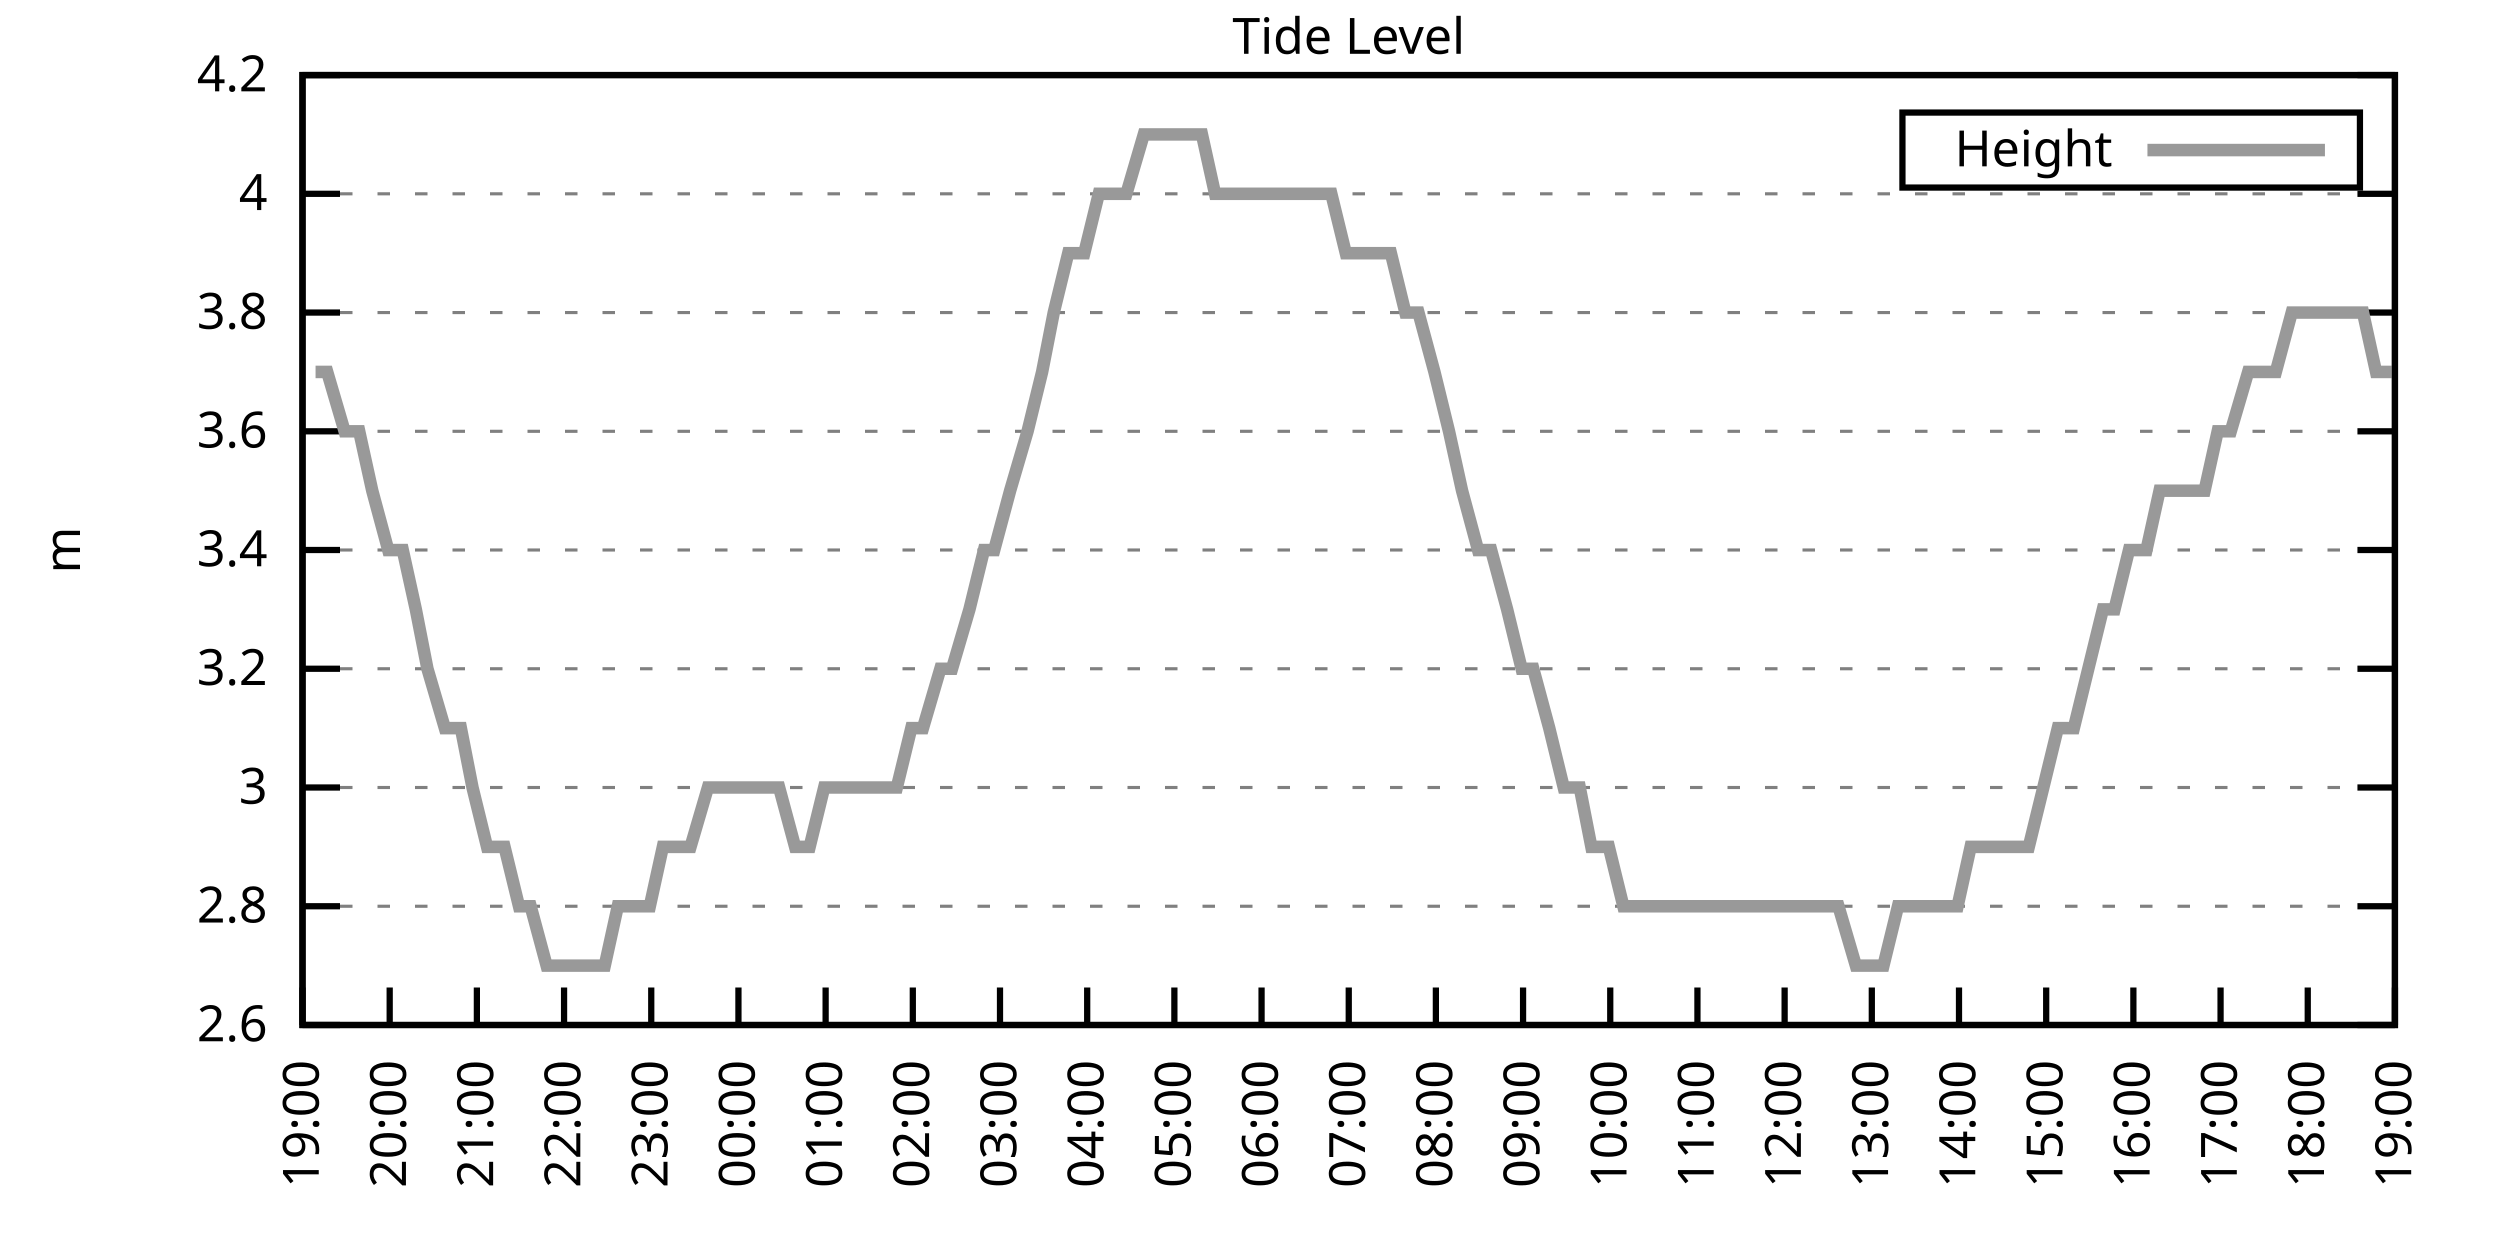
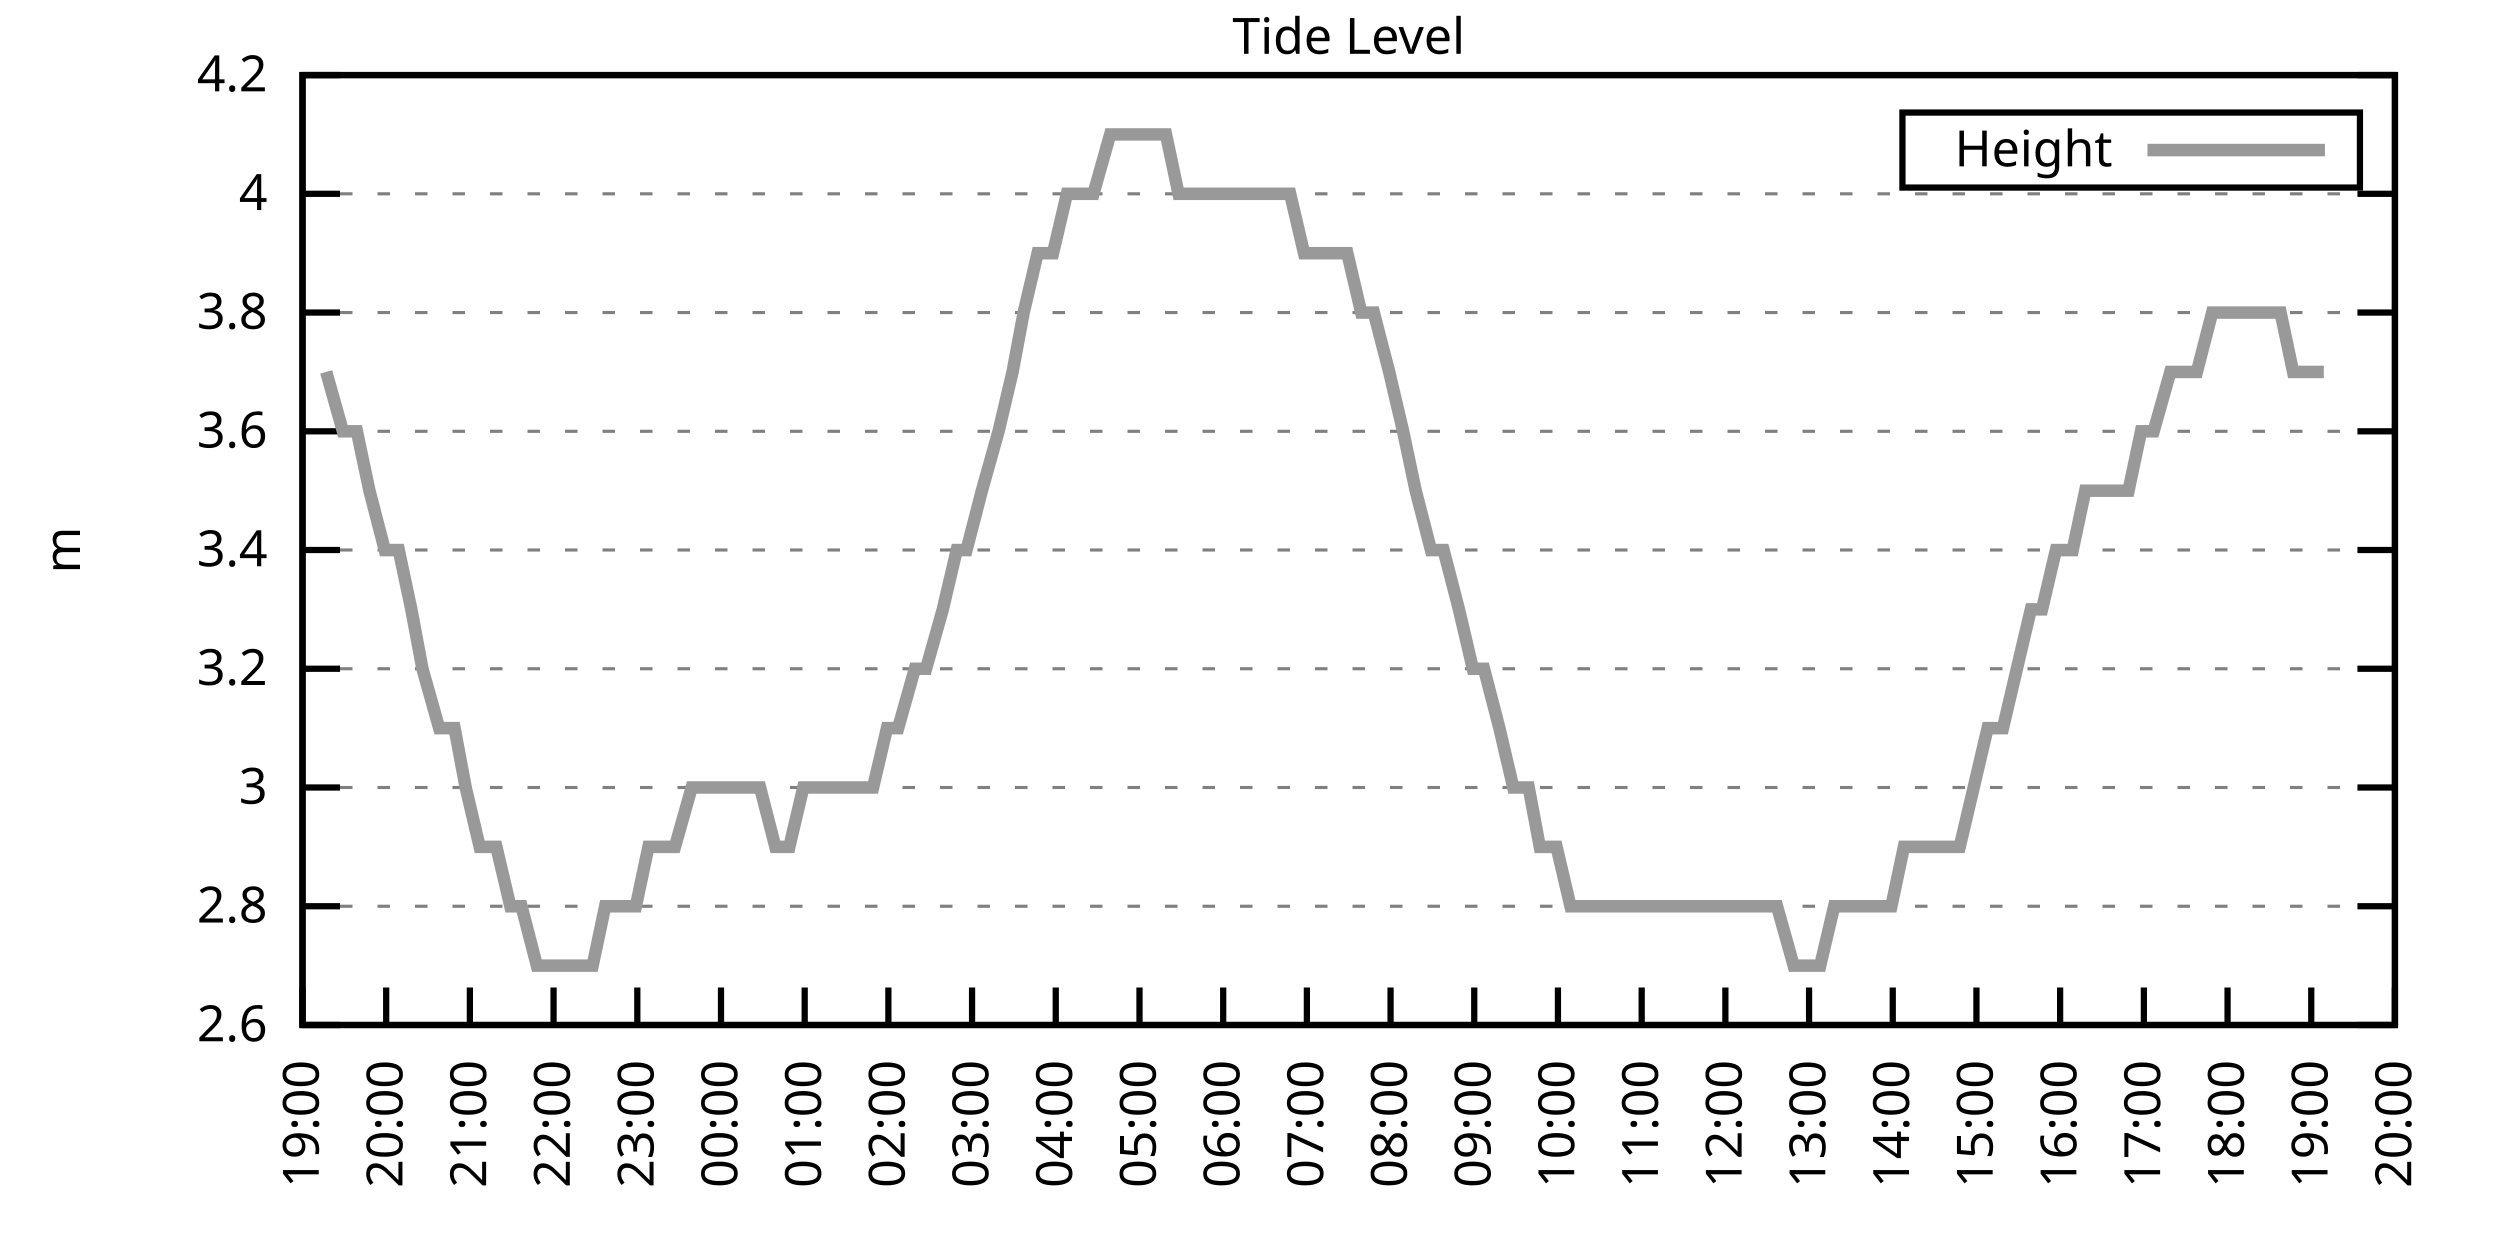
<svg xmlns="http://www.w3.org/2000/svg" xmlns:xlink="http://www.w3.org/1999/xlink" width="400" height="200" viewBox="0 0 400 200">
  <g id="gnuplot_canvas">
    <rect x="0" y="0" width="400" height="200" fill="none" />
    <defs>
      <circle id="gpDot" r="0.5" stroke-width="0.5" stroke="currentColor" />
      <path id="gpPt0" stroke-width="0.333" stroke="currentColor" d="M-1,0 h2 M0,-1 v2" />
      <path id="gpPt1" stroke-width="0.333" stroke="currentColor" d="M-1,-1 L1,1 M1,-1 L-1,1" />
      <path id="gpPt2" stroke-width="0.333" stroke="currentColor" d="M-1,0 L1,0 M0,-1 L0,1 M-1,-1 L1,1 M-1,1 L1,-1" />
      <rect id="gpPt3" stroke-width="0.333" stroke="currentColor" x="-1" y="-1" width="2" height="2" />
      <rect id="gpPt4" stroke-width="0.333" stroke="currentColor" fill="currentColor" x="-1" y="-1" width="2" height="2" />
      <circle id="gpPt5" stroke-width="0.333" stroke="currentColor" cx="0" cy="0" r="1" />
      <use xlink:href="#gpPt5" id="gpPt6" fill="currentColor" stroke="none" />
      <path id="gpPt7" stroke-width="0.333" stroke="currentColor" d="M0,-1.33 L-1.33,0.67 L1.33,0.67 z" />
      <use xlink:href="#gpPt7" id="gpPt8" fill="currentColor" stroke="none" />
      <use xlink:href="#gpPt7" id="gpPt9" stroke="currentColor" transform="rotate(180)" />
      <use xlink:href="#gpPt9" id="gpPt10" fill="currentColor" stroke="none" />
      <use xlink:href="#gpPt3" id="gpPt11" stroke="currentColor" transform="rotate(45)" />
      <use xlink:href="#gpPt11" id="gpPt12" fill="currentColor" stroke="none" />
      <path id="gpPt13" stroke-width="0.333" stroke="currentColor" d="M0,1.330 L1.265,0.411 L0.782,-1.067 L-0.782,-1.076 L-1.265,0.411 z" />
      <use xlink:href="#gpPt13" id="gpPt14" fill="currentColor" stroke="none" />
      <filter id="textbox" filterUnits="objectBoundingBox" x="0" y="0" height="1" width="1">
        <feFlood flood-color="white" flood-opacity="1" result="bgnd" />
        <feComposite in="SourceGraphic" in2="bgnd" operator="atop" />
      </filter>
      <filter id="greybox" filterUnits="objectBoundingBox" x="0" y="0" height="1" width="1">
        <feFlood flood-color="lightgrey" flood-opacity="1" result="grey" />
        <feComposite in="SourceGraphic" in2="grey" operator="atop" />
      </filter>
    </defs>
    <g fill="none" color="white" stroke="currentColor" stroke-width="1.00" stroke-linecap="butt" stroke-linejoin="miter">
</g>
    <g fill="none" color="black" stroke="currentColor" stroke-width="1.00" stroke-linecap="butt" stroke-linejoin="miter">
      <g stroke="none" shape-rendering="crispEdges">
        <polygon fill="rgb(255, 255, 255)" points="48.40,164.00 383.18,164.00 383.18,12.02 48.40,12.02 " />
      </g>
    </g>
    <g fill="none" color="black" stroke="currentColor" stroke-width="1.00" stroke-linecap="butt" stroke-linejoin="miter">
</g>
    <g fill="none" color="black" stroke="black" stroke-width="0.50" stroke-linecap="butt" stroke-linejoin="miter">
</g>
    <g fill="none" color="gray" stroke="currentColor" stroke-width="0.50" stroke-linecap="butt" stroke-linejoin="miter">
      <path stroke="gray" stroke-dasharray="2,4" class="gridline" d="M48.40,164.00 L383.19,164.00  " />
    </g>
    <g fill="none" color="gray" stroke="gray" stroke-width="1.00" stroke-linecap="butt" stroke-linejoin="miter">
</g>
    <g fill="none" color="black" stroke="currentColor" stroke-width="1.00" stroke-linecap="butt" stroke-linejoin="miter">
      <path stroke="black" d="M48.40,164.00 L54.40,164.00 M383.19,164.00 L377.19,164.00  " />
      <g transform="translate(42.80,166.60)" stroke="none" fill="black" font-family="Sans" font-size="8.00" text-anchor="end">
        <text>
          <tspan font-family="Sans"> 2.6</tspan>
        </text>
      </g>
    </g>
    <g fill="none" color="black" stroke="currentColor" stroke-width="1.00" stroke-linecap="butt" stroke-linejoin="miter">
</g>
    <g fill="none" color="black" stroke="black" stroke-width="0.50" stroke-linecap="butt" stroke-linejoin="miter">
</g>
    <g fill="none" color="gray" stroke="currentColor" stroke-width="0.50" stroke-linecap="butt" stroke-linejoin="miter">
      <path stroke="gray" stroke-dasharray="2,4" class="gridline" d="M48.40,145.00 L383.19,145.00  " />
    </g>
    <g fill="none" color="gray" stroke="gray" stroke-width="1.00" stroke-linecap="butt" stroke-linejoin="miter">
</g>
    <g fill="none" color="black" stroke="currentColor" stroke-width="1.00" stroke-linecap="butt" stroke-linejoin="miter">
      <path stroke="black" d="M48.40,145.00 L54.40,145.00 M383.19,145.00 L377.19,145.00  " />
      <g transform="translate(42.80,147.60)" stroke="none" fill="black" font-family="Sans" font-size="8.00" text-anchor="end">
        <text>
          <tspan font-family="Sans"> 2.8</tspan>
        </text>
      </g>
    </g>
    <g fill="none" color="black" stroke="currentColor" stroke-width="1.00" stroke-linecap="butt" stroke-linejoin="miter">
</g>
    <g fill="none" color="black" stroke="black" stroke-width="0.50" stroke-linecap="butt" stroke-linejoin="miter">
</g>
    <g fill="none" color="gray" stroke="currentColor" stroke-width="0.50" stroke-linecap="butt" stroke-linejoin="miter">
      <path stroke="gray" stroke-dasharray="2,4" class="gridline" d="M48.40,126.00 L383.19,126.00  " />
    </g>
    <g fill="none" color="gray" stroke="gray" stroke-width="1.00" stroke-linecap="butt" stroke-linejoin="miter">
</g>
    <g fill="none" color="black" stroke="currentColor" stroke-width="1.00" stroke-linecap="butt" stroke-linejoin="miter">
      <path stroke="black" d="M48.40,126.00 L54.40,126.00 M383.19,126.00 L377.19,126.00  " />
      <g transform="translate(42.80,128.60)" stroke="none" fill="black" font-family="Sans" font-size="8.00" text-anchor="end">
        <text>
          <tspan font-family="Sans"> 3</tspan>
        </text>
      </g>
    </g>
    <g fill="none" color="black" stroke="currentColor" stroke-width="1.00" stroke-linecap="butt" stroke-linejoin="miter">
</g>
    <g fill="none" color="black" stroke="black" stroke-width="0.50" stroke-linecap="butt" stroke-linejoin="miter">
</g>
    <g fill="none" color="gray" stroke="currentColor" stroke-width="0.50" stroke-linecap="butt" stroke-linejoin="miter">
      <path stroke="gray" stroke-dasharray="2,4" class="gridline" d="M48.40,107.00 L383.19,107.00  " />
    </g>
    <g fill="none" color="gray" stroke="gray" stroke-width="1.00" stroke-linecap="butt" stroke-linejoin="miter">
</g>
    <g fill="none" color="black" stroke="currentColor" stroke-width="1.00" stroke-linecap="butt" stroke-linejoin="miter">
      <path stroke="black" d="M48.40,107.00 L54.40,107.00 M383.19,107.00 L377.19,107.00  " />
      <g transform="translate(42.80,109.60)" stroke="none" fill="black" font-family="Sans" font-size="8.00" text-anchor="end">
        <text>
          <tspan font-family="Sans"> 3.2</tspan>
        </text>
      </g>
    </g>
    <g fill="none" color="black" stroke="currentColor" stroke-width="1.00" stroke-linecap="butt" stroke-linejoin="miter">
</g>
    <g fill="none" color="black" stroke="black" stroke-width="0.50" stroke-linecap="butt" stroke-linejoin="miter">
</g>
    <g fill="none" color="gray" stroke="currentColor" stroke-width="0.50" stroke-linecap="butt" stroke-linejoin="miter">
      <path stroke="gray" stroke-dasharray="2,4" class="gridline" d="M48.40,88.00 L383.19,88.00  " />
    </g>
    <g fill="none" color="gray" stroke="gray" stroke-width="1.00" stroke-linecap="butt" stroke-linejoin="miter">
</g>
    <g fill="none" color="black" stroke="currentColor" stroke-width="1.00" stroke-linecap="butt" stroke-linejoin="miter">
      <path stroke="black" d="M48.40,88.00 L54.40,88.00 M383.19,88.00 L377.19,88.00  " />
      <g transform="translate(42.80,90.60)" stroke="none" fill="black" font-family="Sans" font-size="8.00" text-anchor="end">
        <text>
          <tspan font-family="Sans"> 3.4</tspan>
        </text>
      </g>
    </g>
    <g fill="none" color="black" stroke="currentColor" stroke-width="1.00" stroke-linecap="butt" stroke-linejoin="miter">
</g>
    <g fill="none" color="black" stroke="black" stroke-width="0.50" stroke-linecap="butt" stroke-linejoin="miter">
</g>
    <g fill="none" color="gray" stroke="currentColor" stroke-width="0.50" stroke-linecap="butt" stroke-linejoin="miter">
      <path stroke="gray" stroke-dasharray="2,4" class="gridline" d="M48.40,69.01 L383.19,69.01  " />
    </g>
    <g fill="none" color="gray" stroke="gray" stroke-width="1.00" stroke-linecap="butt" stroke-linejoin="miter">
</g>
    <g fill="none" color="black" stroke="currentColor" stroke-width="1.00" stroke-linecap="butt" stroke-linejoin="miter">
      <path stroke="black" d="M48.40,69.01 L54.40,69.01 M383.19,69.01 L377.19,69.01  " />
      <g transform="translate(42.80,71.61)" stroke="none" fill="black" font-family="Sans" font-size="8.00" text-anchor="end">
        <text>
          <tspan font-family="Sans"> 3.6</tspan>
        </text>
      </g>
    </g>
    <g fill="none" color="black" stroke="currentColor" stroke-width="1.00" stroke-linecap="butt" stroke-linejoin="miter">
</g>
    <g fill="none" color="black" stroke="black" stroke-width="0.50" stroke-linecap="butt" stroke-linejoin="miter">
</g>
    <g fill="none" color="gray" stroke="currentColor" stroke-width="0.50" stroke-linecap="butt" stroke-linejoin="miter">
      <path stroke="gray" stroke-dasharray="2,4" class="gridline" d="M48.40,50.01 L383.19,50.01  " />
    </g>
    <g fill="none" color="gray" stroke="gray" stroke-width="1.00" stroke-linecap="butt" stroke-linejoin="miter">
</g>
    <g fill="none" color="black" stroke="currentColor" stroke-width="1.00" stroke-linecap="butt" stroke-linejoin="miter">
      <path stroke="black" d="M48.40,50.01 L54.40,50.01 M383.19,50.01 L377.19,50.01  " />
      <g transform="translate(42.80,52.61)" stroke="none" fill="black" font-family="Sans" font-size="8.00" text-anchor="end">
        <text>
          <tspan font-family="Sans"> 3.8</tspan>
        </text>
      </g>
    </g>
    <g fill="none" color="black" stroke="currentColor" stroke-width="1.00" stroke-linecap="butt" stroke-linejoin="miter">
</g>
    <g fill="none" color="black" stroke="black" stroke-width="0.50" stroke-linecap="butt" stroke-linejoin="miter">
</g>
    <g fill="none" color="gray" stroke="currentColor" stroke-width="0.50" stroke-linecap="butt" stroke-linejoin="miter">
      <path stroke="gray" stroke-dasharray="2,4" class="gridline" d="M48.40,31.01 L383.19,31.01  " />
    </g>
    <g fill="none" color="gray" stroke="gray" stroke-width="1.00" stroke-linecap="butt" stroke-linejoin="miter">
</g>
    <g fill="none" color="black" stroke="currentColor" stroke-width="1.00" stroke-linecap="butt" stroke-linejoin="miter">
      <path stroke="black" d="M48.40,31.01 L54.40,31.01 M383.19,31.01 L377.19,31.01  " />
      <g transform="translate(42.80,33.61)" stroke="none" fill="black" font-family="Sans" font-size="8.00" text-anchor="end">
        <text>
          <tspan font-family="Sans"> 4</tspan>
        </text>
      </g>
    </g>
    <g fill="none" color="black" stroke="currentColor" stroke-width="1.00" stroke-linecap="butt" stroke-linejoin="miter">
</g>
    <g fill="none" color="black" stroke="black" stroke-width="0.50" stroke-linecap="butt" stroke-linejoin="miter">
</g>
    <g fill="none" color="gray" stroke="currentColor" stroke-width="0.50" stroke-linecap="butt" stroke-linejoin="miter">
      <path stroke="gray" stroke-dasharray="2,4" class="gridline" d="M48.40,12.01 L383.19,12.01  " />
    </g>
    <g fill="none" color="gray" stroke="gray" stroke-width="1.00" stroke-linecap="butt" stroke-linejoin="miter">
</g>
    <g fill="none" color="black" stroke="currentColor" stroke-width="1.00" stroke-linecap="butt" stroke-linejoin="miter">
      <path stroke="black" d="M48.40,12.01 L54.40,12.01 M383.19,12.01 L377.19,12.01  " />
      <g transform="translate(42.80,14.61)" stroke="none" fill="black" font-family="Sans" font-size="8.00" text-anchor="end">
        <text>
          <tspan font-family="Sans"> 4.2</tspan>
        </text>
      </g>
    </g>
    <g fill="none" color="black" stroke="currentColor" stroke-width="1.00" stroke-linecap="butt" stroke-linejoin="miter">
      <path stroke="black" d="M48.40,164.00 L48.40,158.00  " />
      <g transform="translate(51.00,169.60) rotate(270.00)" stroke="none" fill="black" font-family="Sans" font-size="8.00" text-anchor="end">
        <text>
          <tspan font-family="Sans">19:00</tspan>
        </text>
      </g>
    </g>
    <g fill="none" color="black" stroke="currentColor" stroke-width="1.00" stroke-linecap="butt" stroke-linejoin="miter">
-       <path stroke="black" d="M62.35,164.00 L62.35,158.00  " />
-       <g transform="translate(64.95,169.60) rotate(270.00)" stroke="none" fill="black" font-family="Sans" font-size="8.00" text-anchor="end">
+       <path stroke="black" d="M61.79,164.00 L61.79,158.00  " />
+       <g transform="translate(64.39,169.60) rotate(270.00)" stroke="none" fill="black" font-family="Sans" font-size="8.00" text-anchor="end">
        <text>
          <tspan font-family="Sans">20:00</tspan>
        </text>
      </g>
    </g>
    <g fill="none" color="black" stroke="currentColor" stroke-width="1.00" stroke-linecap="butt" stroke-linejoin="miter">
-       <path stroke="black" d="M76.30,164.00 L76.30,158.00  " />
-       <g transform="translate(78.90,169.60) rotate(270.00)" stroke="none" fill="black" font-family="Sans" font-size="8.00" text-anchor="end">
+       <path stroke="black" d="M75.18,164.00 L75.18,158.00  " />
+       <g transform="translate(77.78,169.60) rotate(270.00)" stroke="none" fill="black" font-family="Sans" font-size="8.00" text-anchor="end">
        <text>
          <tspan font-family="Sans">21:00</tspan>
        </text>
      </g>
    </g>
    <g fill="none" color="black" stroke="currentColor" stroke-width="1.00" stroke-linecap="butt" stroke-linejoin="miter">
-       <path stroke="black" d="M90.25,164.00 L90.25,158.00  " />
-       <g transform="translate(92.85,169.60) rotate(270.00)" stroke="none" fill="black" font-family="Sans" font-size="8.00" text-anchor="end">
+       <path stroke="black" d="M88.57,164.00 L88.57,158.00  " />
+       <g transform="translate(91.17,169.60) rotate(270.00)" stroke="none" fill="black" font-family="Sans" font-size="8.00" text-anchor="end">
        <text>
          <tspan font-family="Sans">22:00</tspan>
        </text>
      </g>
    </g>
    <g fill="none" color="black" stroke="currentColor" stroke-width="1.00" stroke-linecap="butt" stroke-linejoin="miter">
-       <path stroke="black" d="M104.20,164.00 L104.20,158.00  " />
-       <g transform="translate(106.80,169.60) rotate(270.00)" stroke="none" fill="black" font-family="Sans" font-size="8.00" text-anchor="end">
+       <path stroke="black" d="M101.97,164.00 L101.97,158.00  " />
+       <g transform="translate(104.57,169.60) rotate(270.00)" stroke="none" fill="black" font-family="Sans" font-size="8.00" text-anchor="end">
        <text>
          <tspan font-family="Sans">23:00</tspan>
        </text>
      </g>
    </g>
    <g fill="none" color="black" stroke="currentColor" stroke-width="1.00" stroke-linecap="butt" stroke-linejoin="miter">
-       <path stroke="black" d="M118.15,164.00 L118.15,158.00  " />
-       <g transform="translate(120.75,169.60) rotate(270.00)" stroke="none" fill="black" font-family="Sans" font-size="8.00" text-anchor="end">
+       <path stroke="black" d="M115.36,164.00 L115.36,158.00  " />
+       <g transform="translate(117.96,169.60) rotate(270.00)" stroke="none" fill="black" font-family="Sans" font-size="8.00" text-anchor="end">
        <text>
          <tspan font-family="Sans">00:00</tspan>
        </text>
      </g>
    </g>
    <g fill="none" color="black" stroke="currentColor" stroke-width="1.00" stroke-linecap="butt" stroke-linejoin="miter">
-       <path stroke="black" d="M132.10,164.00 L132.10,158.00  " />
-       <g transform="translate(134.70,169.60) rotate(270.00)" stroke="none" fill="black" font-family="Sans" font-size="8.00" text-anchor="end">
+       <path stroke="black" d="M128.75,164.00 L128.75,158.00  " />
+       <g transform="translate(131.35,169.60) rotate(270.00)" stroke="none" fill="black" font-family="Sans" font-size="8.00" text-anchor="end">
        <text>
          <tspan font-family="Sans">01:00</tspan>
        </text>
      </g>
    </g>
    <g fill="none" color="black" stroke="currentColor" stroke-width="1.00" stroke-linecap="butt" stroke-linejoin="miter">
-       <path stroke="black" d="M146.05,164.00 L146.05,158.00  " />
-       <g transform="translate(148.65,169.60) rotate(270.00)" stroke="none" fill="black" font-family="Sans" font-size="8.00" text-anchor="end">
+       <path stroke="black" d="M142.14,164.00 L142.14,158.00  " />
+       <g transform="translate(144.74,169.60) rotate(270.00)" stroke="none" fill="black" font-family="Sans" font-size="8.00" text-anchor="end">
        <text>
          <tspan font-family="Sans">02:00</tspan>
        </text>
      </g>
    </g>
    <g fill="none" color="black" stroke="currentColor" stroke-width="1.00" stroke-linecap="butt" stroke-linejoin="miter">
-       <path stroke="black" d="M160.00,164.00 L160.00,158.00  " />
-       <g transform="translate(162.60,169.60) rotate(270.00)" stroke="none" fill="black" font-family="Sans" font-size="8.00" text-anchor="end">
+       <path stroke="black" d="M155.53,164.00 L155.53,158.00  " />
+       <g transform="translate(158.13,169.60) rotate(270.00)" stroke="none" fill="black" font-family="Sans" font-size="8.00" text-anchor="end">
        <text>
          <tspan font-family="Sans">03:00</tspan>
        </text>
      </g>
    </g>
    <g fill="none" color="black" stroke="currentColor" stroke-width="1.00" stroke-linecap="butt" stroke-linejoin="miter">
-       <path stroke="black" d="M173.95,164.00 L173.95,158.00  " />
-       <g transform="translate(176.55,169.60) rotate(270.00)" stroke="none" fill="black" font-family="Sans" font-size="8.00" text-anchor="end">
+       <path stroke="black" d="M168.92,164.00 L168.92,158.00  " />
+       <g transform="translate(171.52,169.60) rotate(270.00)" stroke="none" fill="black" font-family="Sans" font-size="8.00" text-anchor="end">
        <text>
          <tspan font-family="Sans">04:00</tspan>
        </text>
      </g>
    </g>
    <g fill="none" color="black" stroke="currentColor" stroke-width="1.00" stroke-linecap="butt" stroke-linejoin="miter">
-       <path stroke="black" d="M187.90,164.00 L187.90,158.00  " />
-       <g transform="translate(190.50,169.60) rotate(270.00)" stroke="none" fill="black" font-family="Sans" font-size="8.00" text-anchor="end">
+       <path stroke="black" d="M182.32,164.00 L182.32,158.00  " />
+       <g transform="translate(184.92,169.60) rotate(270.00)" stroke="none" fill="black" font-family="Sans" font-size="8.00" text-anchor="end">
        <text>
          <tspan font-family="Sans">05:00</tspan>
        </text>
      </g>
    </g>
    <g fill="none" color="black" stroke="currentColor" stroke-width="1.00" stroke-linecap="butt" stroke-linejoin="miter">
-       <path stroke="black" d="M201.85,164.00 L201.85,158.00  " />
-       <g transform="translate(204.45,169.60) rotate(270.00)" stroke="none" fill="black" font-family="Sans" font-size="8.00" text-anchor="end">
+       <path stroke="black" d="M195.71,164.00 L195.71,158.00  " />
+       <g transform="translate(198.31,169.60) rotate(270.00)" stroke="none" fill="black" font-family="Sans" font-size="8.00" text-anchor="end">
        <text>
          <tspan font-family="Sans">06:00</tspan>
        </text>
      </g>
    </g>
    <g fill="none" color="black" stroke="currentColor" stroke-width="1.00" stroke-linecap="butt" stroke-linejoin="miter">
-       <path stroke="black" d="M215.80,164.00 L215.80,158.00  " />
-       <g transform="translate(218.40,169.60) rotate(270.00)" stroke="none" fill="black" font-family="Sans" font-size="8.00" text-anchor="end">
+       <path stroke="black" d="M209.10,164.00 L209.10,158.00  " />
+       <g transform="translate(211.70,169.60) rotate(270.00)" stroke="none" fill="black" font-family="Sans" font-size="8.00" text-anchor="end">
        <text>
          <tspan font-family="Sans">07:00</tspan>
        </text>
      </g>
    </g>
    <g fill="none" color="black" stroke="currentColor" stroke-width="1.00" stroke-linecap="butt" stroke-linejoin="miter">
-       <path stroke="black" d="M229.74,164.00 L229.74,158.00  " />
-       <g transform="translate(232.34,169.60) rotate(270.00)" stroke="none" fill="black" font-family="Sans" font-size="8.00" text-anchor="end">
+       <path stroke="black" d="M222.49,164.00 L222.49,158.00  " />
+       <g transform="translate(225.09,169.60) rotate(270.00)" stroke="none" fill="black" font-family="Sans" font-size="8.00" text-anchor="end">
        <text>
          <tspan font-family="Sans">08:00</tspan>
        </text>
      </g>
    </g>
    <g fill="none" color="black" stroke="currentColor" stroke-width="1.00" stroke-linecap="butt" stroke-linejoin="miter">
-       <path stroke="black" d="M243.69,164.00 L243.69,158.00  " />
-       <g transform="translate(246.29,169.60) rotate(270.00)" stroke="none" fill="black" font-family="Sans" font-size="8.00" text-anchor="end">
+       <path stroke="black" d="M235.88,164.00 L235.88,158.00  " />
+       <g transform="translate(238.48,169.60) rotate(270.00)" stroke="none" fill="black" font-family="Sans" font-size="8.00" text-anchor="end">
        <text>
          <tspan font-family="Sans">09:00</tspan>
        </text>
      </g>
    </g>
    <g fill="none" color="black" stroke="currentColor" stroke-width="1.00" stroke-linecap="butt" stroke-linejoin="miter">
-       <path stroke="black" d="M257.64,164.00 L257.64,158.00  " />
-       <g transform="translate(260.24,169.60) rotate(270.00)" stroke="none" fill="black" font-family="Sans" font-size="8.00" text-anchor="end">
+       <path stroke="black" d="M249.27,164.00 L249.27,158.00  " />
+       <g transform="translate(251.87,169.60) rotate(270.00)" stroke="none" fill="black" font-family="Sans" font-size="8.00" text-anchor="end">
        <text>
          <tspan font-family="Sans">10:00</tspan>
        </text>
      </g>
    </g>
    <g fill="none" color="black" stroke="currentColor" stroke-width="1.00" stroke-linecap="butt" stroke-linejoin="miter">
-       <path stroke="black" d="M271.59,164.00 L271.59,158.00  " />
-       <g transform="translate(274.19,169.60) rotate(270.00)" stroke="none" fill="black" font-family="Sans" font-size="8.00" text-anchor="end">
+       <path stroke="black" d="M262.67,164.00 L262.67,158.00  " />
+       <g transform="translate(265.27,169.60) rotate(270.00)" stroke="none" fill="black" font-family="Sans" font-size="8.00" text-anchor="end">
        <text>
          <tspan font-family="Sans">11:00</tspan>
        </text>
      </g>
    </g>
    <g fill="none" color="black" stroke="currentColor" stroke-width="1.00" stroke-linecap="butt" stroke-linejoin="miter">
-       <path stroke="black" d="M285.54,164.00 L285.54,158.00  " />
-       <g transform="translate(288.14,169.60) rotate(270.00)" stroke="none" fill="black" font-family="Sans" font-size="8.00" text-anchor="end">
+       <path stroke="black" d="M276.06,164.00 L276.06,158.00  " />
+       <g transform="translate(278.66,169.60) rotate(270.00)" stroke="none" fill="black" font-family="Sans" font-size="8.00" text-anchor="end">
        <text>
          <tspan font-family="Sans">12:00</tspan>
        </text>
      </g>
    </g>
    <g fill="none" color="black" stroke="currentColor" stroke-width="1.00" stroke-linecap="butt" stroke-linejoin="miter">
-       <path stroke="black" d="M299.49,164.00 L299.49,158.00  " />
-       <g transform="translate(302.09,169.60) rotate(270.00)" stroke="none" fill="black" font-family="Sans" font-size="8.00" text-anchor="end">
+       <path stroke="black" d="M289.45,164.00 L289.45,158.00  " />
+       <g transform="translate(292.05,169.60) rotate(270.00)" stroke="none" fill="black" font-family="Sans" font-size="8.00" text-anchor="end">
        <text>
          <tspan font-family="Sans">13:00</tspan>
        </text>
      </g>
    </g>
    <g fill="none" color="black" stroke="currentColor" stroke-width="1.00" stroke-linecap="butt" stroke-linejoin="miter">
-       <path stroke="black" d="M313.44,164.00 L313.44,158.00  " />
-       <g transform="translate(316.04,169.60) rotate(270.00)" stroke="none" fill="black" font-family="Sans" font-size="8.00" text-anchor="end">
+       <path stroke="black" d="M302.84,164.00 L302.84,158.00  " />
+       <g transform="translate(305.44,169.60) rotate(270.00)" stroke="none" fill="black" font-family="Sans" font-size="8.00" text-anchor="end">
        <text>
          <tspan font-family="Sans">14:00</tspan>
        </text>
      </g>
    </g>
    <g fill="none" color="black" stroke="currentColor" stroke-width="1.00" stroke-linecap="butt" stroke-linejoin="miter">
-       <path stroke="black" d="M327.39,164.00 L327.39,158.00  " />
-       <g transform="translate(329.99,169.60) rotate(270.00)" stroke="none" fill="black" font-family="Sans" font-size="8.00" text-anchor="end">
+       <path stroke="black" d="M316.23,164.00 L316.23,158.00  " />
+       <g transform="translate(318.83,169.60) rotate(270.00)" stroke="none" fill="black" font-family="Sans" font-size="8.00" text-anchor="end">
        <text>
          <tspan font-family="Sans">15:00</tspan>
        </text>
      </g>
    </g>
    <g fill="none" color="black" stroke="currentColor" stroke-width="1.00" stroke-linecap="butt" stroke-linejoin="miter">
-       <path stroke="black" d="M341.34,164.00 L341.34,158.00  " />
-       <g transform="translate(343.94,169.60) rotate(270.00)" stroke="none" fill="black" font-family="Sans" font-size="8.00" text-anchor="end">
+       <path stroke="black" d="M329.62,164.00 L329.62,158.00  " />
+       <g transform="translate(332.22,169.60) rotate(270.00)" stroke="none" fill="black" font-family="Sans" font-size="8.00" text-anchor="end">
        <text>
          <tspan font-family="Sans">16:00</tspan>
        </text>
      </g>
    </g>
    <g fill="none" color="black" stroke="currentColor" stroke-width="1.00" stroke-linecap="butt" stroke-linejoin="miter">
-       <path stroke="black" d="M355.29,164.00 L355.29,158.00  " />
-       <g transform="translate(357.89,169.60) rotate(270.00)" stroke="none" fill="black" font-family="Sans" font-size="8.00" text-anchor="end">
+       <path stroke="black" d="M343.02,164.00 L343.02,158.00  " />
+       <g transform="translate(345.62,169.60) rotate(270.00)" stroke="none" fill="black" font-family="Sans" font-size="8.00" text-anchor="end">
        <text>
          <tspan font-family="Sans">17:00</tspan>
        </text>
      </g>
    </g>
    <g fill="none" color="black" stroke="currentColor" stroke-width="1.00" stroke-linecap="butt" stroke-linejoin="miter">
-       <path stroke="black" d="M369.24,164.00 L369.24,158.00  " />
-       <g transform="translate(371.84,169.60) rotate(270.00)" stroke="none" fill="black" font-family="Sans" font-size="8.00" text-anchor="end">
+       <path stroke="black" d="M356.41,164.00 L356.41,158.00  " />
+       <g transform="translate(359.01,169.60) rotate(270.00)" stroke="none" fill="black" font-family="Sans" font-size="8.00" text-anchor="end">
        <text>
          <tspan font-family="Sans">18:00</tspan>
+         </text>
+       </g>
+     </g>
+     <g fill="none" color="black" stroke="currentColor" stroke-width="1.00" stroke-linecap="butt" stroke-linejoin="miter">
+       <path stroke="black" d="M369.80,164.00 L369.80,158.00  " />
+       <g transform="translate(372.40,169.60) rotate(270.00)" stroke="none" fill="black" font-family="Sans" font-size="8.00" text-anchor="end">
+         <text>
+           <tspan font-family="Sans">19:00</tspan>
        </text>
      </g>
    </g>
    <g fill="none" color="black" stroke="currentColor" stroke-width="1.00" stroke-linecap="butt" stroke-linejoin="miter">
      <path stroke="black" d="M383.19,164.00 L383.19,158.00  " />
      <g transform="translate(385.79,169.60) rotate(270.00)" stroke="none" fill="black" font-family="Sans" font-size="8.00" text-anchor="end">
        <text>
-           <tspan font-family="Sans">19:00</tspan>
+           <tspan font-family="Sans">20:00</tspan>
        </text>
      </g>
    </g>
    <g fill="none" color="black" stroke="currentColor" stroke-width="1.00" stroke-linecap="butt" stroke-linejoin="miter">
</g>
    <g fill="none" color="black" stroke="currentColor" stroke-width="1.00" stroke-linecap="butt" stroke-linejoin="miter">
      <path stroke="black" d="M48.40,12.01 L48.40,164.00 L383.19,164.00 L383.19,12.01 L48.40,12.01 Z  " />
    </g>
    <g fill="none" color="black" stroke="currentColor" stroke-width="1.00" stroke-linecap="butt" stroke-linejoin="miter">
</g>
    <g fill="none" color="black" stroke="currentColor" stroke-width="1.00" stroke-linecap="butt" stroke-linejoin="miter">
      <path stroke="black" d="M304.39,30.01 L304.39,18.01 L377.59,18.01 L377.59,30.01 L304.39,30.01 Z  " />
    </g>
    <g id="Tide_level_plot_1">
      <g fill="none" color="white" stroke="black" stroke-width="2.00" stroke-linecap="butt" stroke-linejoin="miter">
</g>
      <g fill="none" color="black" stroke="currentColor" stroke-width="2.00" stroke-linecap="butt" stroke-linejoin="miter">
        <g transform="translate(337.99,26.61)" stroke="none" fill="black" font-family="Sans" font-size="8.00" text-anchor="end">
          <text>
            <tspan font-family="Sans">Height</tspan>
          </text>
        </g>
      </g>
      <g fill="none" color="black" stroke="currentColor" stroke-width="2.00" stroke-linecap="butt" stroke-linejoin="miter">
-         <path stroke="rgb(153, 153, 153)" d="M343.59,24.01 L371.99,24.01 M50.49,59.51 L52.35,59.51 L55.14,69.01 L57.47,69.01 L59.56,78.51 L62.12,88.01   L64.44,88.01 L66.53,97.50 L68.39,107.00 L71.18,116.50 L73.74,116.50 L75.60,126.00 L77.93,135.50 L80.72,135.50   L83.04,145.00 L84.90,145.00 L87.46,154.50 L90.02,154.50 L92.11,154.50 L94.67,154.50 L96.76,154.50 L98.85,145.00   L101.64,145.00 L103.97,145.00 L106.06,135.50 L108.62,135.50 L110.48,135.50 L113.27,126.00 L115.59,126.00 L117.68,126.00   L119.78,126.00 L122.33,126.00 L124.66,126.00 L127.22,135.50 L129.54,135.50 L131.87,126.00 L133.72,126.00 L136.05,126.00   L138.84,126.00 L141.16,126.00 L143.49,126.00 L145.81,116.50 L147.67,116.50 L150.46,107.00 L152.32,107.00 L155.11,97.50   L157.44,88.01 L159.07,88.01 L161.62,78.51 L164.41,69.01 L166.74,59.51 L168.60,50.01 L170.92,40.51 L173.48,40.51   L175.81,31.01 L177.90,31.01 L180.22,31.01 L183.01,21.51 L184.87,21.51 L189.99,21.51 L192.31,21.51 L194.41,31.01   L196.50,31.01 L199.29,31.01 L201.61,31.01 L203.71,31.01 L206.26,31.01 L208.36,31.01 L210.91,31.01 L213.01,31.01   L215.33,40.51 L217.42,40.51 L220.21,40.51 L222.54,40.51 L224.86,50.01 L226.95,50.01 L229.51,59.51 L231.84,69.01   L233.93,78.51 L236.49,88.01 L238.58,88.01 L241.14,97.50 L243.46,107.00 L245.32,107.00 L247.88,116.50 L250.20,126.00   L252.76,126.00 L254.62,135.50 L257.41,135.50 L259.74,145.00 L261.36,145.00 L263.92,145.00 L266.71,145.00 L269.04,145.00   L271.13,145.00 L272.76,145.00 L276.01,145.00 L277.87,145.00 L280.66,145.00 L282.99,145.00 L285.08,145.00 L287.64,145.00   L289.96,145.00 L292.29,145.00 L294.15,145.00 L296.94,154.50 L299.03,154.50 L301.35,154.50 L303.68,145.00 L305.77,145.00   L308.56,145.00 L310.65,145.00 L313.21,145.00 L315.30,135.50 L317.39,135.50 L320.18,135.50 L322.28,135.50 L324.60,135.50   L326.93,126.00 L329.25,116.50 L331.81,116.50 L334.13,107.00 L336.46,97.50 L338.32,97.50 L340.64,88.01 L343.43,88.01   L345.53,78.51 L348.08,78.51 L350.41,78.51 L352.73,78.51 L354.83,69.01 L356.92,69.01 L359.71,59.51 L361.57,59.51   L364.13,59.51 L366.68,50.01 L368.54,50.01 L371.33,50.01 L373.66,50.01 L375.75,50.01 L378.08,50.01 L380.17,59.51   L382.96,59.51  " />
+         <path stroke="rgb(153, 153, 153)" d="M343.59,24.01 L371.99,24.01 M52.19,59.51 L54.87,69.01 L57.10,69.01 L59.11,78.51 L61.57,88.01 L63.80,88.01   L65.81,97.50 L67.59,107.00 L70.27,116.50 L72.73,116.50 L74.51,126.00 L76.75,135.50 L79.42,135.50 L81.66,145.00   L83.44,145.00 L85.90,154.50 L88.35,154.50 L90.36,154.50 L92.82,154.50 L94.82,154.50 L96.83,145.00 L99.51,145.00   L101.74,145.00 L103.75,135.50 L106.21,135.50 L107.99,135.50 L110.67,126.00 L112.90,126.00 L114.91,126.00 L116.92,126.00   L119.38,126.00 L121.61,126.00 L124.06,135.50 L126.29,135.50 L128.53,126.00 L130.31,126.00 L132.54,126.00 L135.22,126.00   L137.45,126.00 L139.69,126.00 L141.92,116.50 L143.70,116.50 L146.38,107.00 L148.17,107.00 L150.85,97.50 L153.08,88.01   L154.64,88.01 L157.10,78.51 L159.77,69.01 L162.01,59.51 L163.79,50.01 L166.02,40.51 L168.48,40.51 L170.71,31.01   L172.72,31.01 L174.95,31.01 L177.63,21.51 L179.41,21.51 L184.32,21.51 L186.56,21.51 L188.57,31.01 L190.57,31.01   L193.25,31.01 L195.48,31.01 L197.49,31.01 L199.95,31.01 L201.96,31.01 L204.41,31.01 L206.42,31.01 L208.65,40.51   L210.66,40.51 L213.34,40.51 L215.57,40.51 L217.80,50.01 L219.81,50.01 L222.27,59.51 L224.50,69.01 L226.51,78.51   L228.96,88.01 L230.97,88.01 L233.43,97.50 L235.66,107.00 L237.44,107.00 L239.90,116.50 L242.13,126.00 L244.59,126.00   L246.37,135.50 L249.05,135.50 L251.28,145.00 L252.85,145.00 L255.30,145.00 L257.98,145.00 L260.21,145.00 L262.22,145.00   L263.78,145.00 L266.91,145.00 L268.69,145.00 L271.37,145.00 L273.60,145.00 L275.61,145.00 L278.07,145.00 L280.30,145.00   L282.53,145.00 L284.32,145.00 L286.99,154.50 L289.00,154.50 L291.23,154.50 L293.47,145.00 L295.48,145.00 L298.15,145.00   L300.16,145.00 L302.62,145.00 L304.63,135.50 L306.63,135.50 L309.31,135.50 L311.32,135.50 L313.55,135.50 L315.79,126.00   L318.02,116.50 L320.47,116.50 L322.70,107.00 L324.94,97.50 L326.72,97.50 L328.95,88.01 L331.63,88.01 L333.64,78.51   L336.10,78.51 L338.33,78.51 L340.56,78.51 L342.57,69.01 L344.58,69.01 L347.26,59.51 L349.04,59.51 L351.50,59.51   L353.95,50.01 L355.74,50.01 L358.42,50.01 L360.65,50.01 L362.66,50.01 L364.89,50.01 L366.90,59.51 L369.58,59.51   L371.81,59.51  " />
      </g>
    </g>
    <g fill="none" color="black" stroke="currentColor" stroke-width="2.00" stroke-linecap="butt" stroke-linejoin="miter">
</g>
    <g fill="none" color="black" stroke="black" stroke-width="1.00" stroke-linecap="butt" stroke-linejoin="miter">
</g>
    <g fill="none" color="black" stroke="currentColor" stroke-width="1.00" stroke-linecap="butt" stroke-linejoin="miter">
      <path stroke="black" d="M48.40,12.01 L48.40,164.00 L383.19,164.00 L383.19,12.01 L48.40,12.01 Z  " />
      <g transform="translate(12.80,88.01) rotate(270.00)" stroke="none" fill="black" font-family="Sans" font-size="8.00" text-anchor="middle">
        <text>
          <tspan font-family="Sans">m</tspan>
        </text>
      </g>
    </g>
    <g fill="none" color="black" stroke="currentColor" stroke-width="1.00" stroke-linecap="butt" stroke-linejoin="miter">
</g>
    <g fill="none" color="black" stroke="currentColor" stroke-width="1.00" stroke-linecap="butt" stroke-linejoin="miter">
      <g transform="translate(215.79,8.61)" stroke="none" fill="black" font-family="Sans" font-size="8.00" text-anchor="middle">
        <text>
          <tspan font-family="Sans">Tide Level</tspan>
        </text>
      </g>
    </g>
    <g fill="none" color="black" stroke="currentColor" stroke-width="1.00" stroke-linecap="butt" stroke-linejoin="miter">
</g>
  </g>
</svg>
